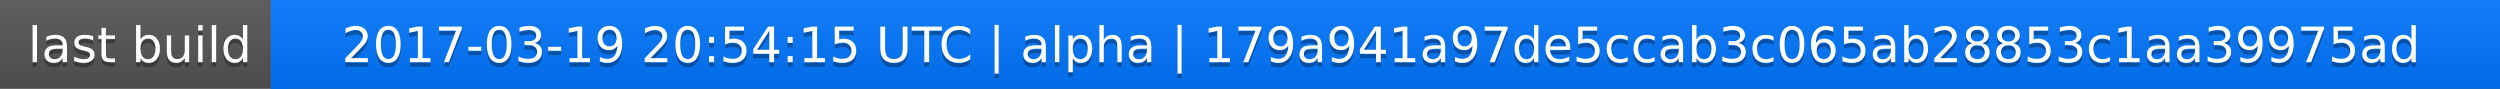
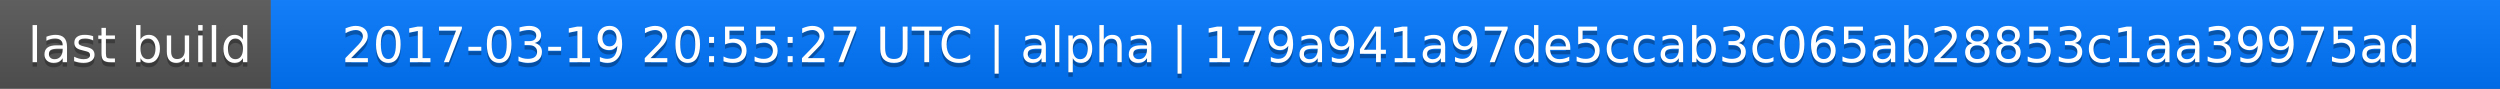
<svg xmlns="http://www.w3.org/2000/svg" width="563" height="20">
  <linearGradient id="a" x2="0" y2="100%">
    <stop offset="0" stop-color="#bbb" stop-opacity=".1" />
    <stop offset="1" stop-opacity=".1" />
  </linearGradient>
  <rect rx="0" width="563" height="20" fill="#555" />
  <rect rx="0" x="61" width="502" height="20" fill="#07f" />
  <path fill="#07f" d="M61 0h4v20h-4z" />
  <rect rx="0" width="563" height="20" fill="url(#a)" />
  <g fill="#fff" text-anchor="middle" font-family="DejaVu Sans,Verdana,Geneva,sans-serif" font-size="11">
    <text x="31.5" y="15" fill="#010101" fill-opacity=".3">last build</text>
    <text x="31.5" y="14">last build</text>
-     <text x="311" y="15" fill="#010101" fill-opacity=".3">2017-03-19 20:54:15 UTC | alpha | 179a941a97de5ccab3c065ab28853c1aa39975ad</text>
-     <text x="311" y="14">2017-03-19 20:54:15 UTC | alpha | 179a941a97de5ccab3c065ab28853c1aa39975ad</text>
+     <text x="311" y="15" fill="#010101" fill-opacity=".3">2017-03-19 20:55:27 UTC | alpha | 179a941a97de5ccab3c065ab28853c1aa39975ad</text>
+     <text x="311" y="14">2017-03-19 20:55:27 UTC | alpha | 179a941a97de5ccab3c065ab28853c1aa39975ad</text>
  </g>
</svg>
